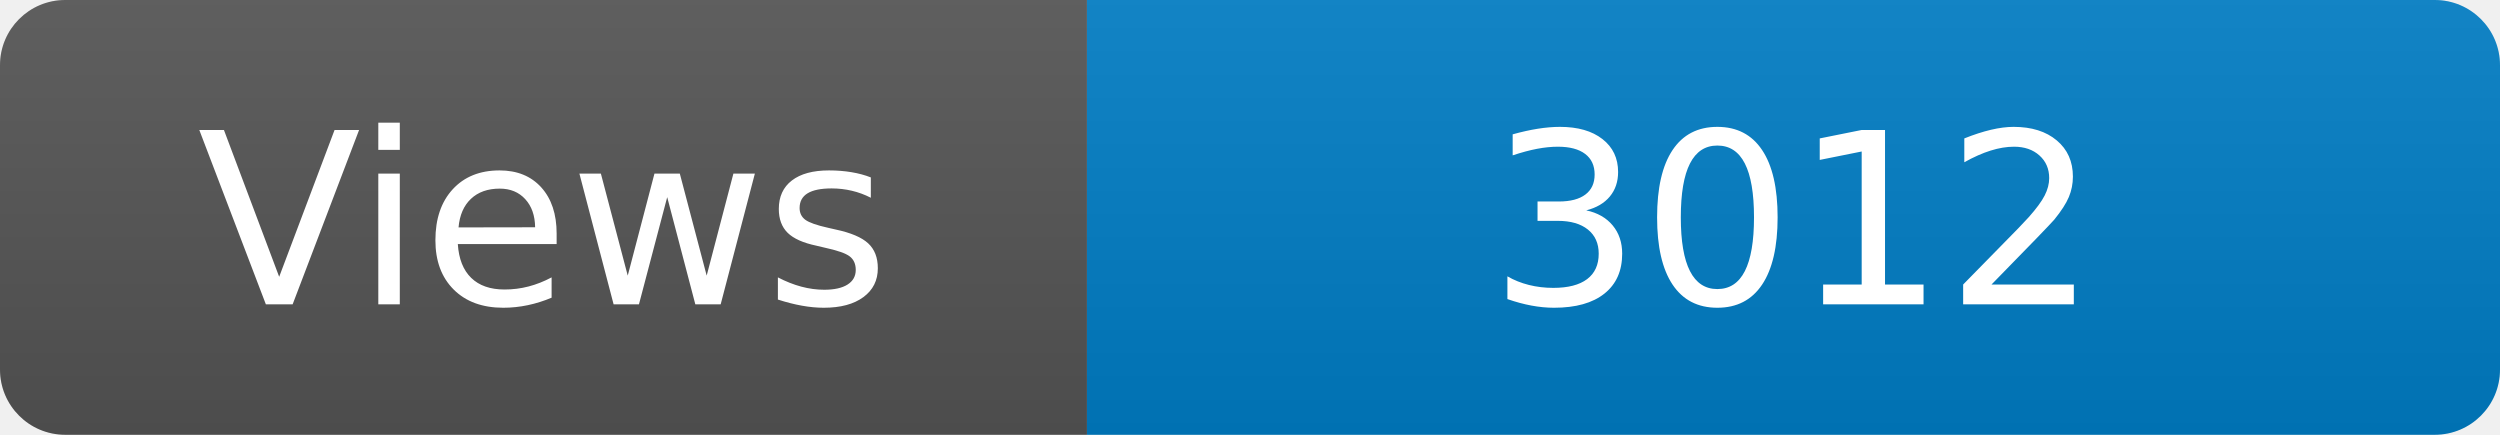
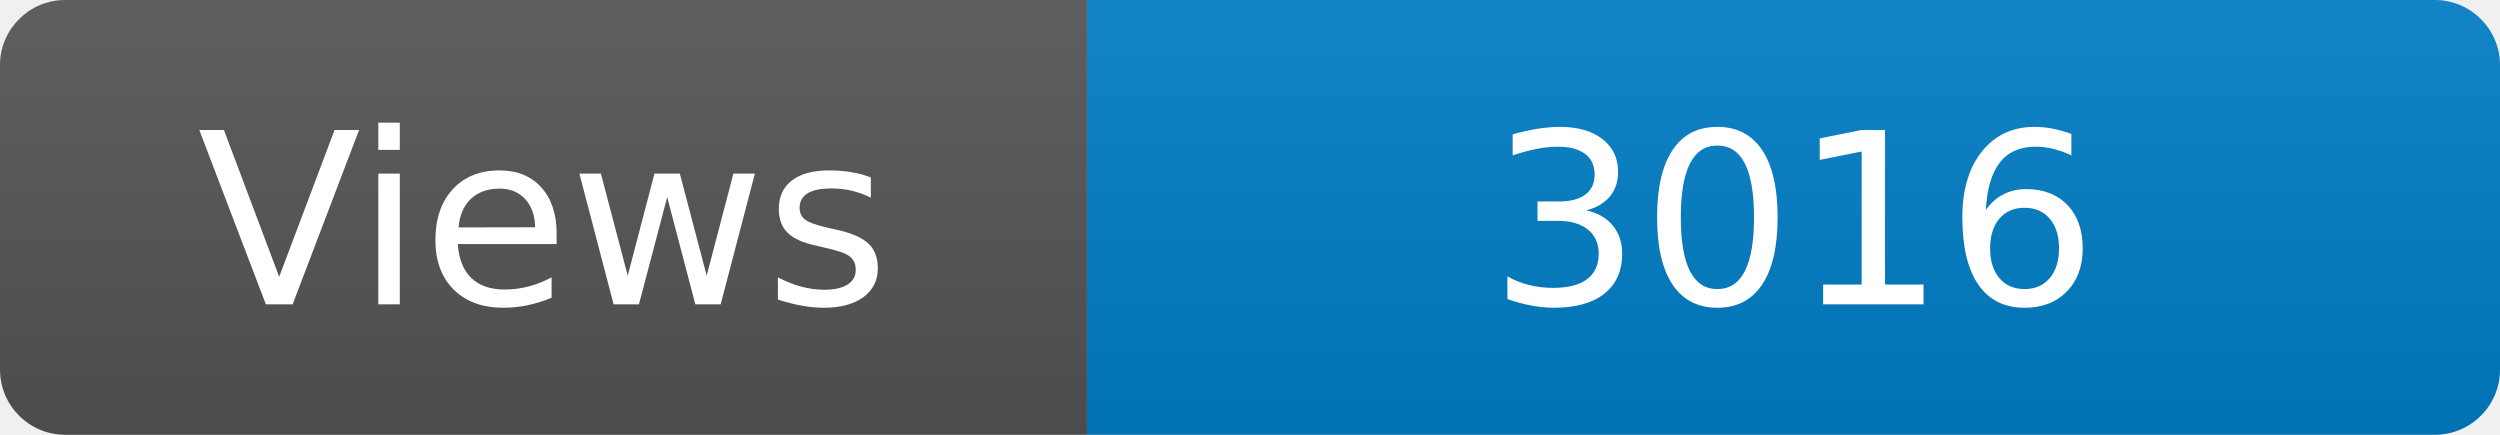
<svg xmlns="http://www.w3.org/2000/svg" width="115" height="20" role="img" aria-label="Maintained?: yes">
  <linearGradient id="s" x2="0" y2="100%">
    <stop offset="0" stop-color="#bbb" stop-opacity=".1" />
    <stop offset="1" stop-opacity=".1" />
  </linearGradient>
  <clipPath id="r">
    <rect width="115" height="20" rx="3" fill="#fff" />
  </clipPath>
  <g clip-path="url(#r)">
    <rect width="50" height="20" fill="#555" />
    <rect x="50" width="160" height="20" fill="#007ec6" />
    <rect width="115" height="20" fill="url(#s)" />
  </g>
  <g fill="#fff" text-anchor="middle" font-family="Verdana,Geneva,DejaVu Sans,sans-serif" font-size="110">
    <text x="250" y="140" transform="scale(.1)" fill="#fff">Views</text>
-     <text x="825" y="140" transform="scale(.1)" fill="#fff">3012</text>
+     <text x="825" y="140" transform="scale(.1)" fill="#fff">3016</text>
  </g>
</svg>
